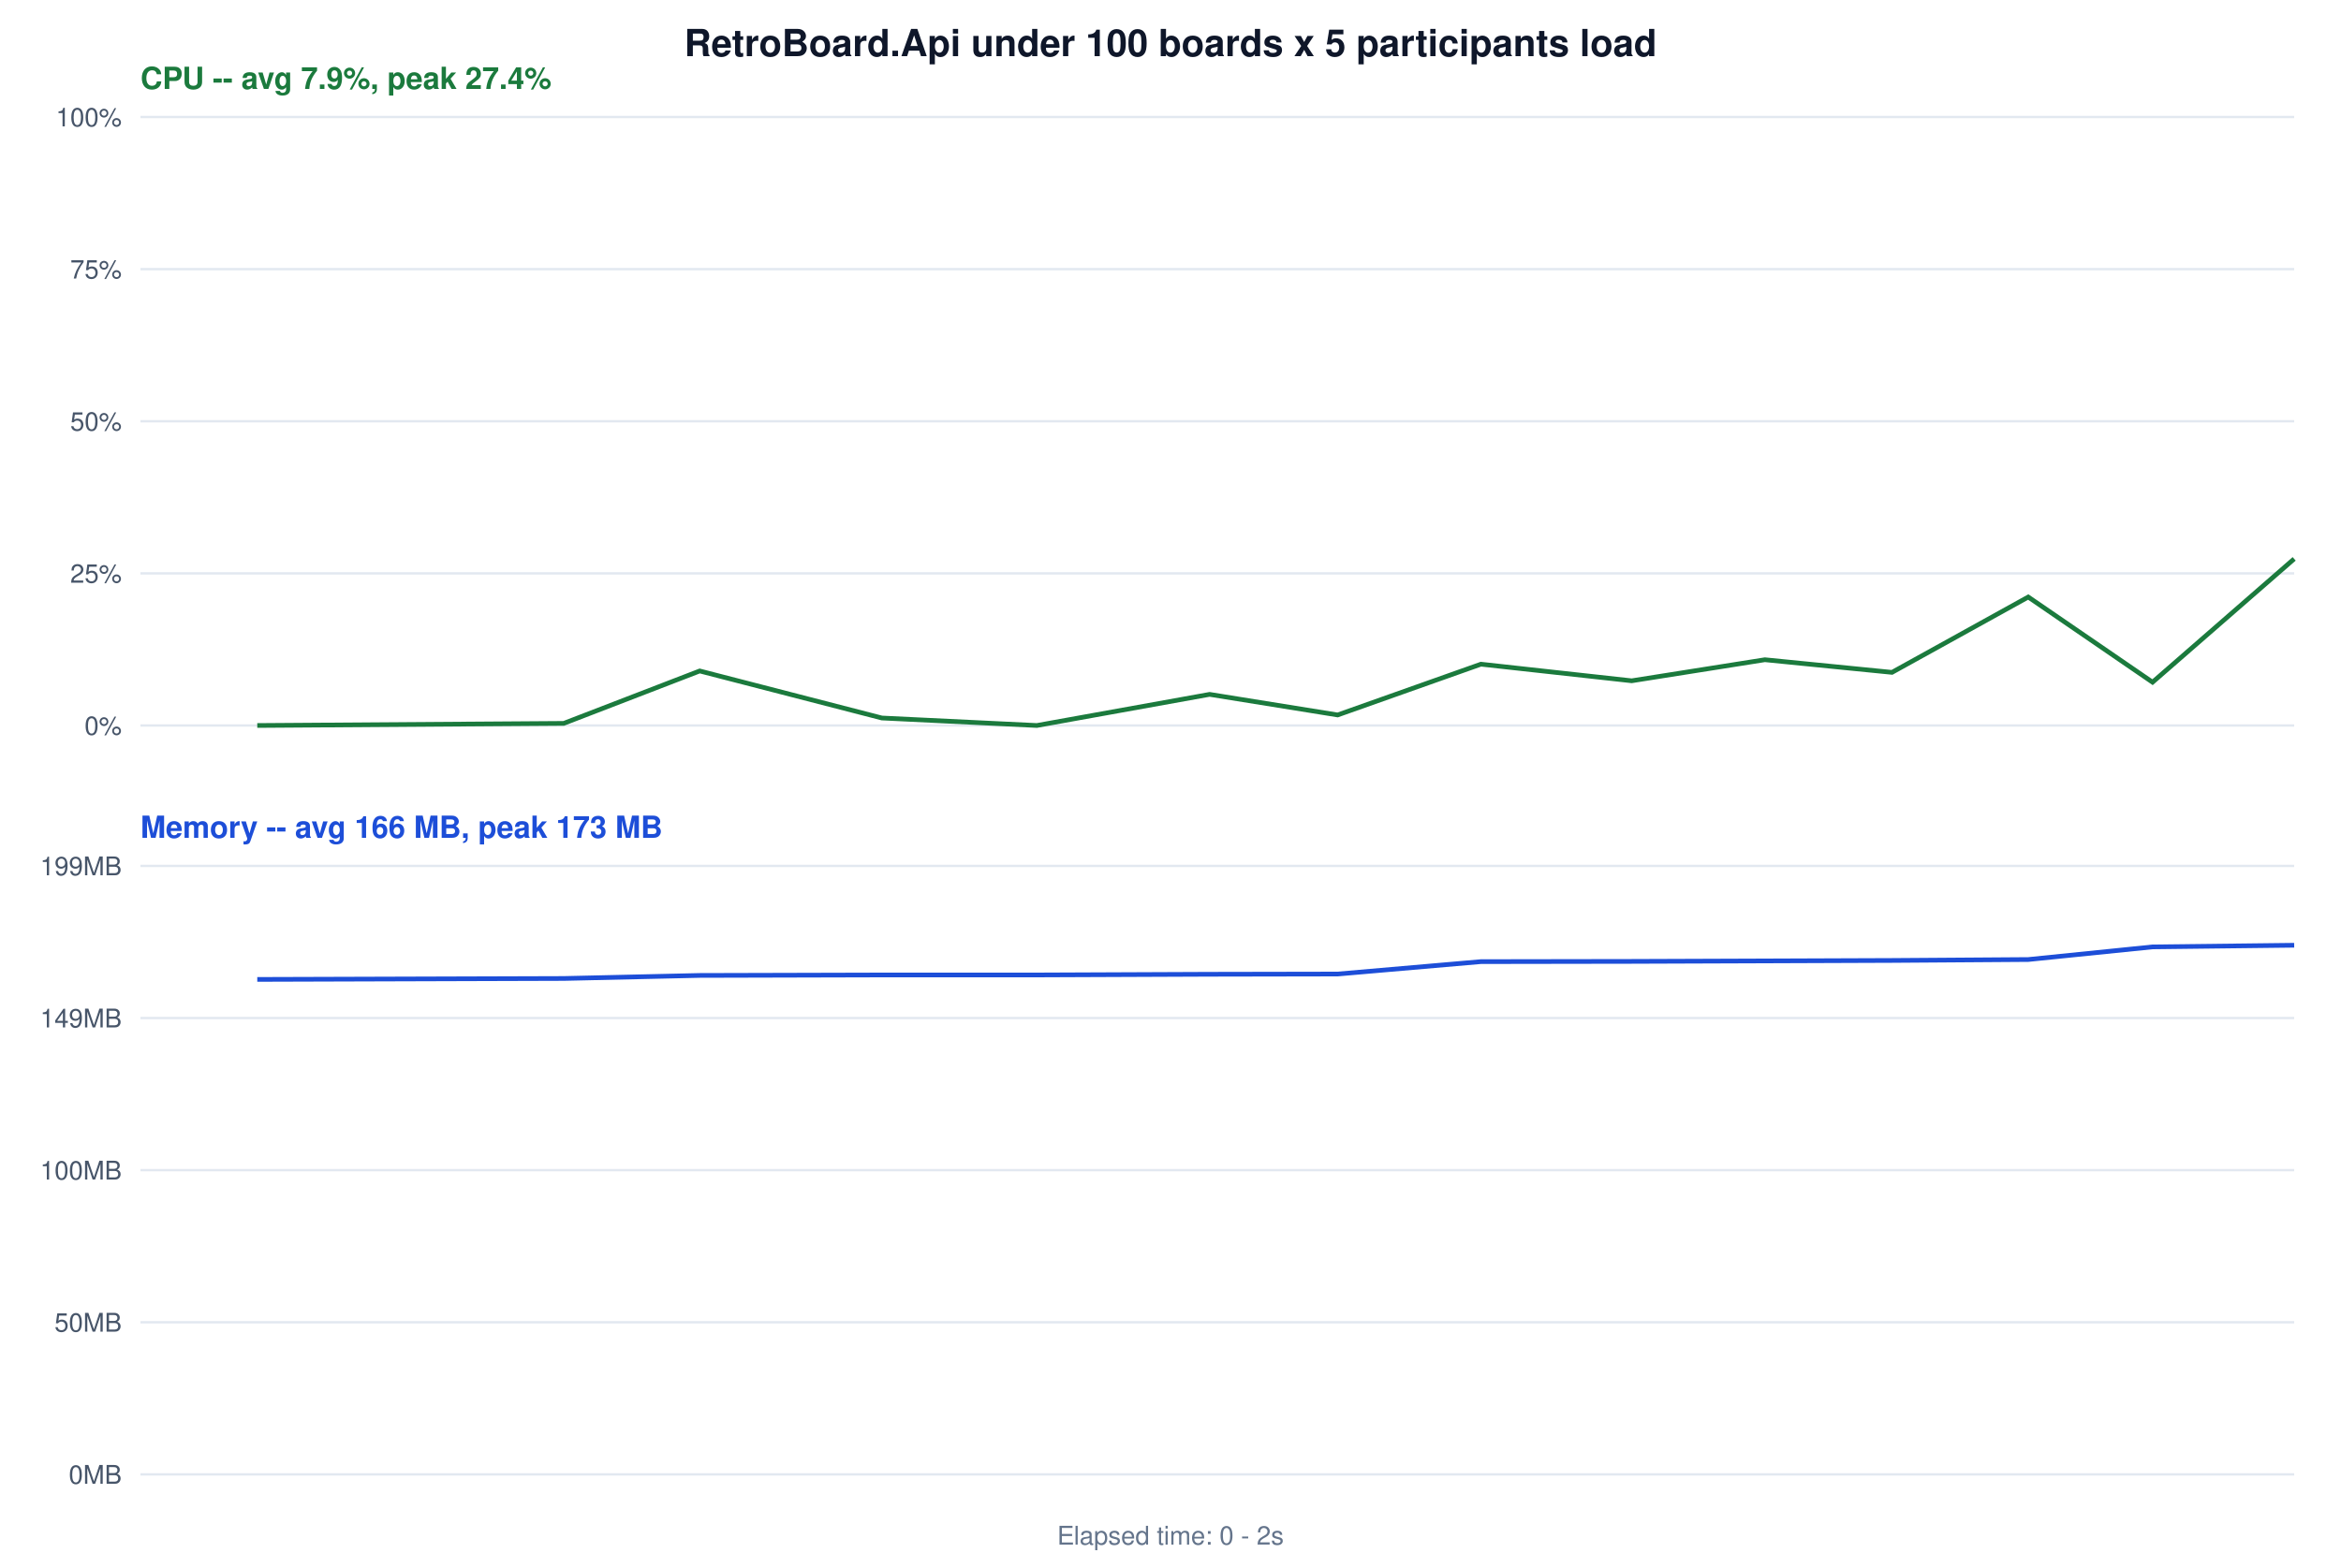
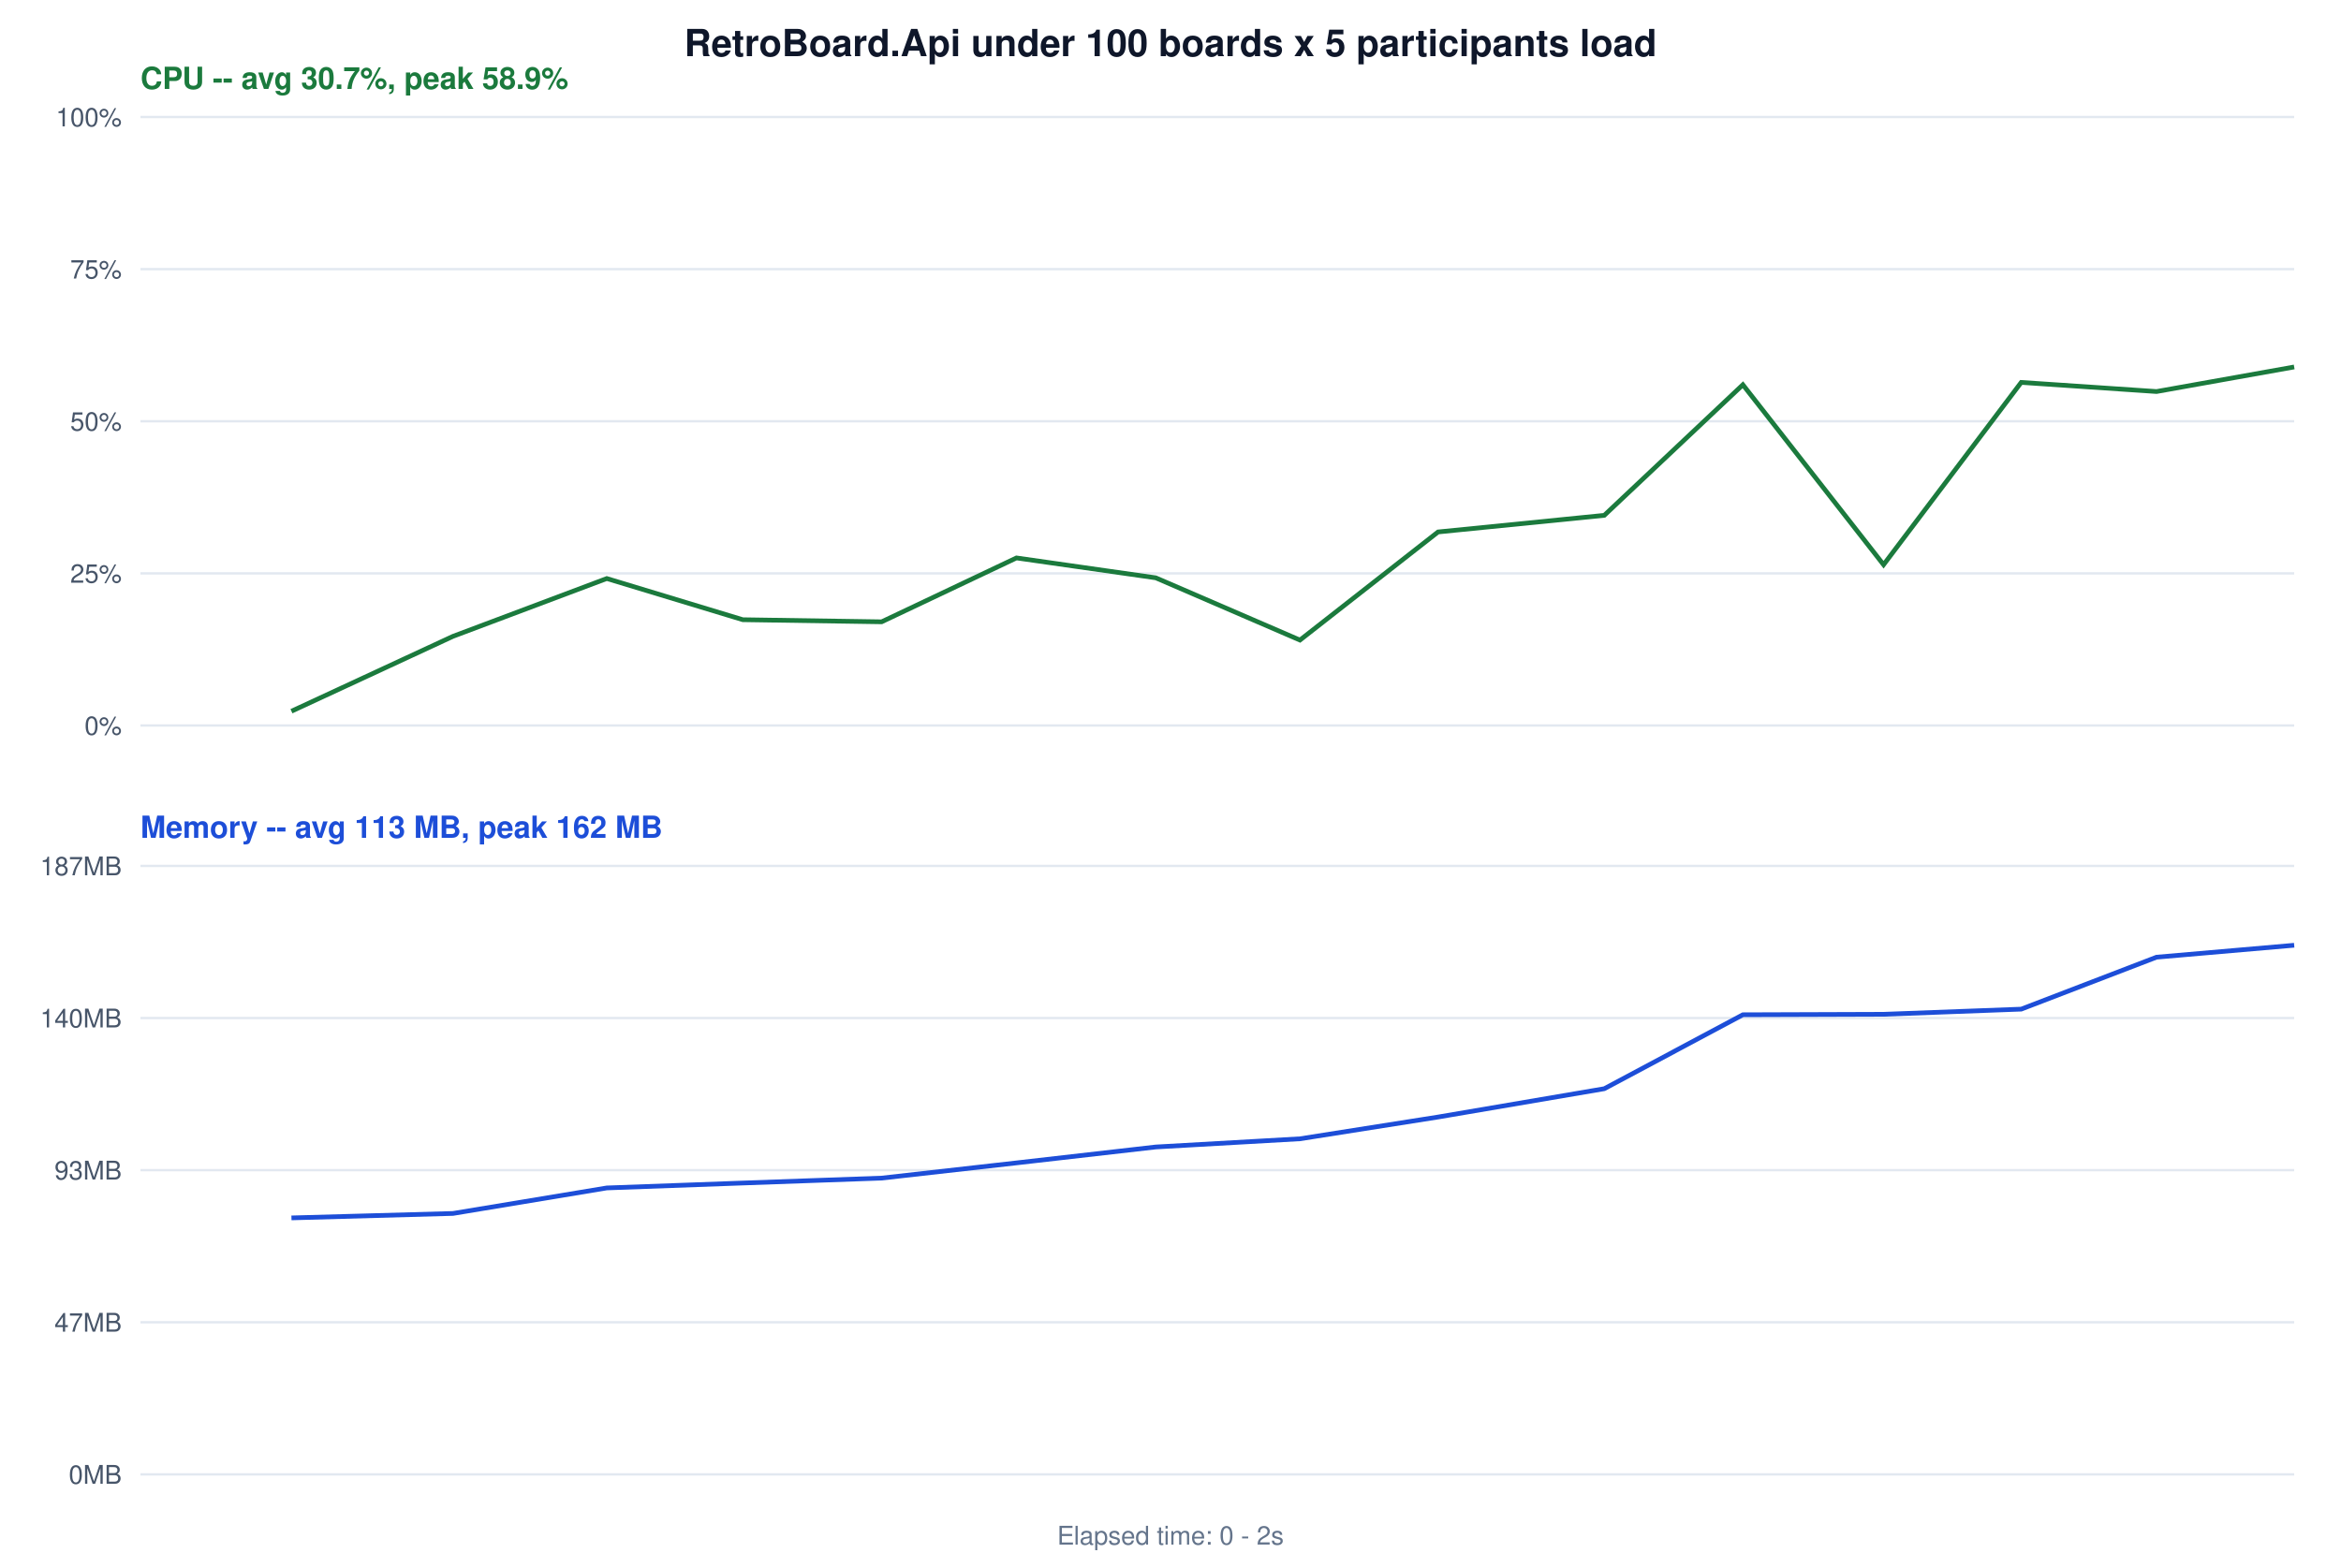
<svg xmlns="http://www.w3.org/2000/svg" width="1000" height="670" font-family="'Segoe UI', Helvetica, Arial, sans-serif">
  <rect width="100%" height="100%" fill="white" />
  <text x="500" y="24" font-size="16" font-weight="700" text-anchor="middle" fill="#0f172a">RetroBoard.Api under 100 boards x 5 participants load</text>
-   <text x="60" y="38" font-size="13" font-weight="600" fill="#1b7a3d">CPU -- avg 7.9%, peak 27.4%</text>
+   <text x="60" y="38" font-size="13" font-weight="600" fill="#1b7a3d">CPU -- avg 30.7%, peak 58.9%</text>
  <line x1="60" y1="310.0" x2="980" y2="310.0" stroke="#e2e8f0" stroke-width="1" />
  <text x="52" y="314.0" font-size="11" text-anchor="end" fill="#475569">0%</text>
  <line x1="60" y1="245.0" x2="980" y2="245.0" stroke="#e2e8f0" stroke-width="1" />
  <text x="52" y="249.0" font-size="11" text-anchor="end" fill="#475569">25%</text>
  <line x1="60" y1="180.0" x2="980" y2="180.0" stroke="#e2e8f0" stroke-width="1" />
  <text x="52" y="184.0" font-size="11" text-anchor="end" fill="#475569">50%</text>
  <line x1="60" y1="115.0" x2="980" y2="115.0" stroke="#e2e8f0" stroke-width="1" />
  <text x="52" y="119.0" font-size="11" text-anchor="end" fill="#475569">75%</text>
  <line x1="60" y1="50.0" x2="980" y2="50.0" stroke="#e2e8f0" stroke-width="1" />
  <text x="52" y="54.0" font-size="11" text-anchor="end" fill="#475569">100%</text>
-   <polyline points="109.9,310.0 240.8,309.1 298.9,286.7 376.7,306.8 442.9,310.0 516.7,296.7 571.4,305.5 632.6,283.8 697.0,290.9 753.9,281.9 808.2,287.3 866.4,255.1 919.5,291.5 980.0,238.8 " fill="none" stroke="#1b7a3d" stroke-width="2" />
-   <text x="60" y="358" font-size="13" font-weight="600" fill="#1d4ed8">Memory -- avg 166 MB, peak 173 MB</text>
+   <polyline points="124.5,303.9 193.5,271.9 259.2,247.2 317.3,264.8 376.6,265.7 434.2,238.4 493.7,246.9 555.3,273.5 614.3,227.3 685.3,220.2 744.5,164.4 804.6,241.3 863.4,163.4 921.2,167.3 980.0,156.8 " fill="none" stroke="#1b7a3d" stroke-width="2" />
+   <text x="60" y="358" font-size="13" font-weight="600" fill="#1d4ed8">Memory -- avg 113 MB, peak 162 MB</text>
  <line x1="60" y1="630.0" x2="980" y2="630.0" stroke="#e2e8f0" stroke-width="1" />
  <text x="52" y="634.0" font-size="11" text-anchor="end" fill="#475569">0MB</text>
  <line x1="60" y1="565.0" x2="980" y2="565.0" stroke="#e2e8f0" stroke-width="1" />
-   <text x="52" y="569.0" font-size="11" text-anchor="end" fill="#475569">50MB</text>
+   <text x="52" y="569.0" font-size="11" text-anchor="end" fill="#475569">47MB</text>
  <line x1="60" y1="500.0" x2="980" y2="500.0" stroke="#e2e8f0" stroke-width="1" />
-   <text x="52" y="504.0" font-size="11" text-anchor="end" fill="#475569">100MB</text>
+   <text x="52" y="504.0" font-size="11" text-anchor="end" fill="#475569">93MB</text>
  <line x1="60" y1="435.0" x2="980" y2="435.0" stroke="#e2e8f0" stroke-width="1" />
-   <text x="52" y="439.0" font-size="11" text-anchor="end" fill="#475569">149MB</text>
+   <text x="52" y="439.0" font-size="11" text-anchor="end" fill="#475569">140MB</text>
  <line x1="60" y1="370.0" x2="980" y2="370.0" stroke="#e2e8f0" stroke-width="1" />
-   <text x="52" y="374.0" font-size="11" text-anchor="end" fill="#475569">199MB</text>
-   <polyline points="109.9,418.5 240.8,418.1 298.9,416.8 376.7,416.6 442.9,416.6 516.7,416.3 571.4,416.2 632.6,410.9 697.0,410.8 753.9,410.6 808.2,410.4 866.4,410.0 919.5,404.6 980.0,403.9 " fill="none" stroke="#1d4ed8" stroke-width="2" />
+   <text x="52" y="374.0" font-size="11" text-anchor="end" fill="#475569">187MB</text>
+   <polyline points="124.5,520.4 193.5,518.5 259.2,507.6 317.3,505.5 376.6,503.4 434.2,496.9 493.7,490.1 555.3,486.6 614.3,477.3 685.3,465.2 744.5,433.6 804.6,433.4 863.4,431.2 921.2,409.0 980.0,403.9 " fill="none" stroke="#1d4ed8" stroke-width="2" />
  <text x="500" y="660" font-size="11" text-anchor="middle" fill="#64748b">Elapsed time: 0 - 2s</text>
</svg>
